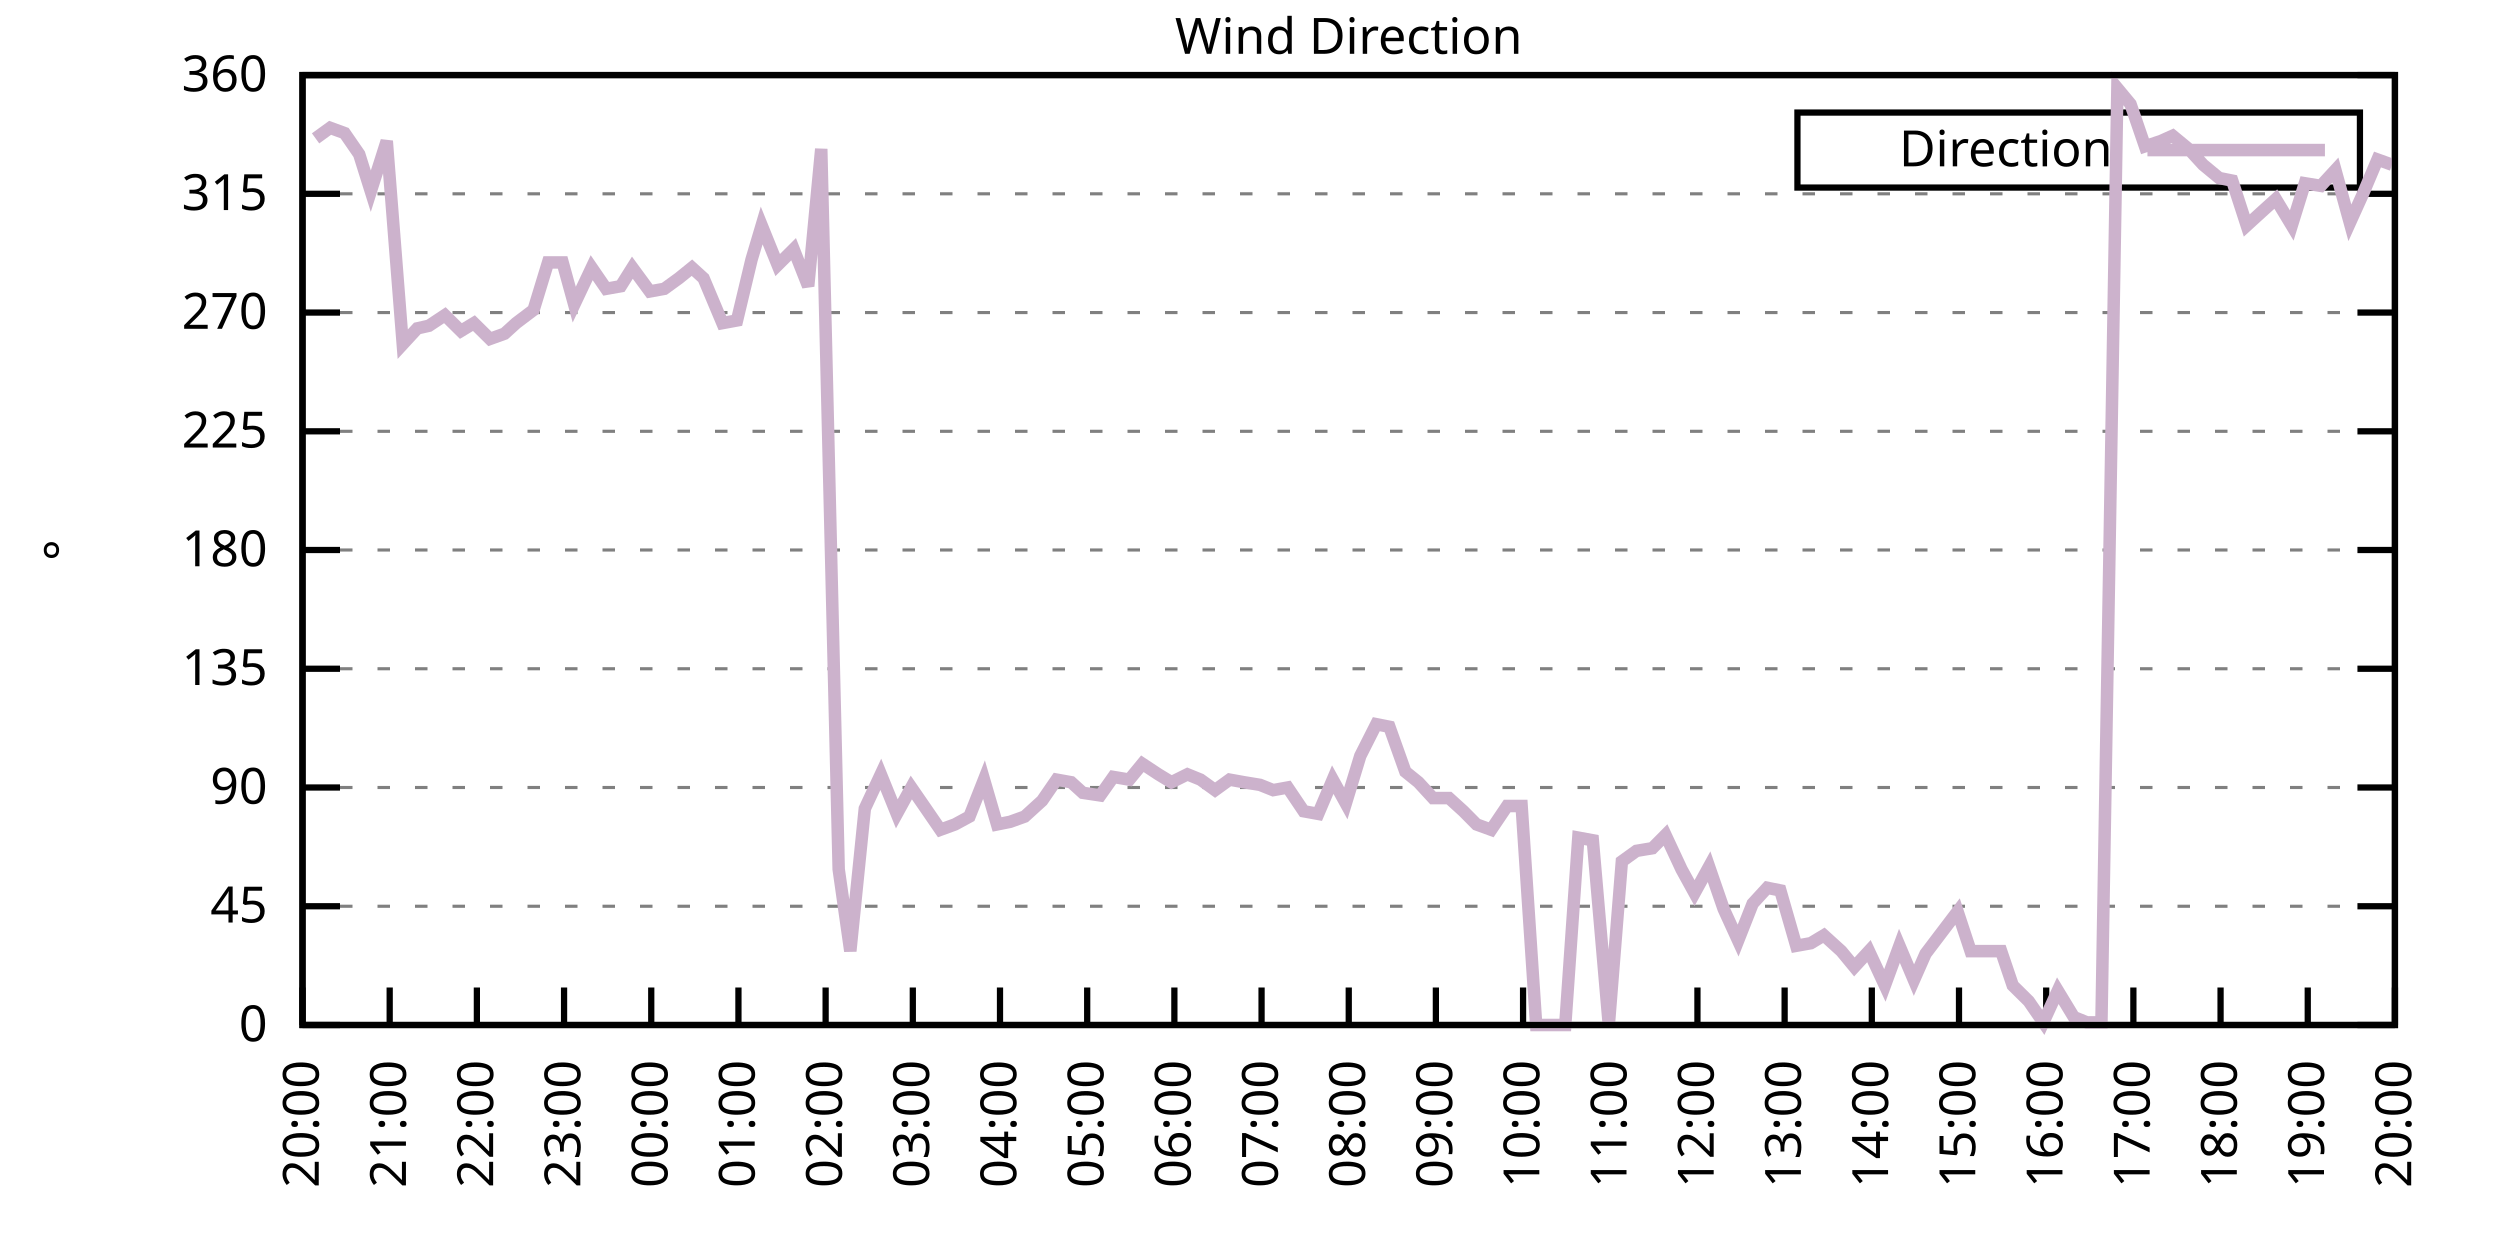
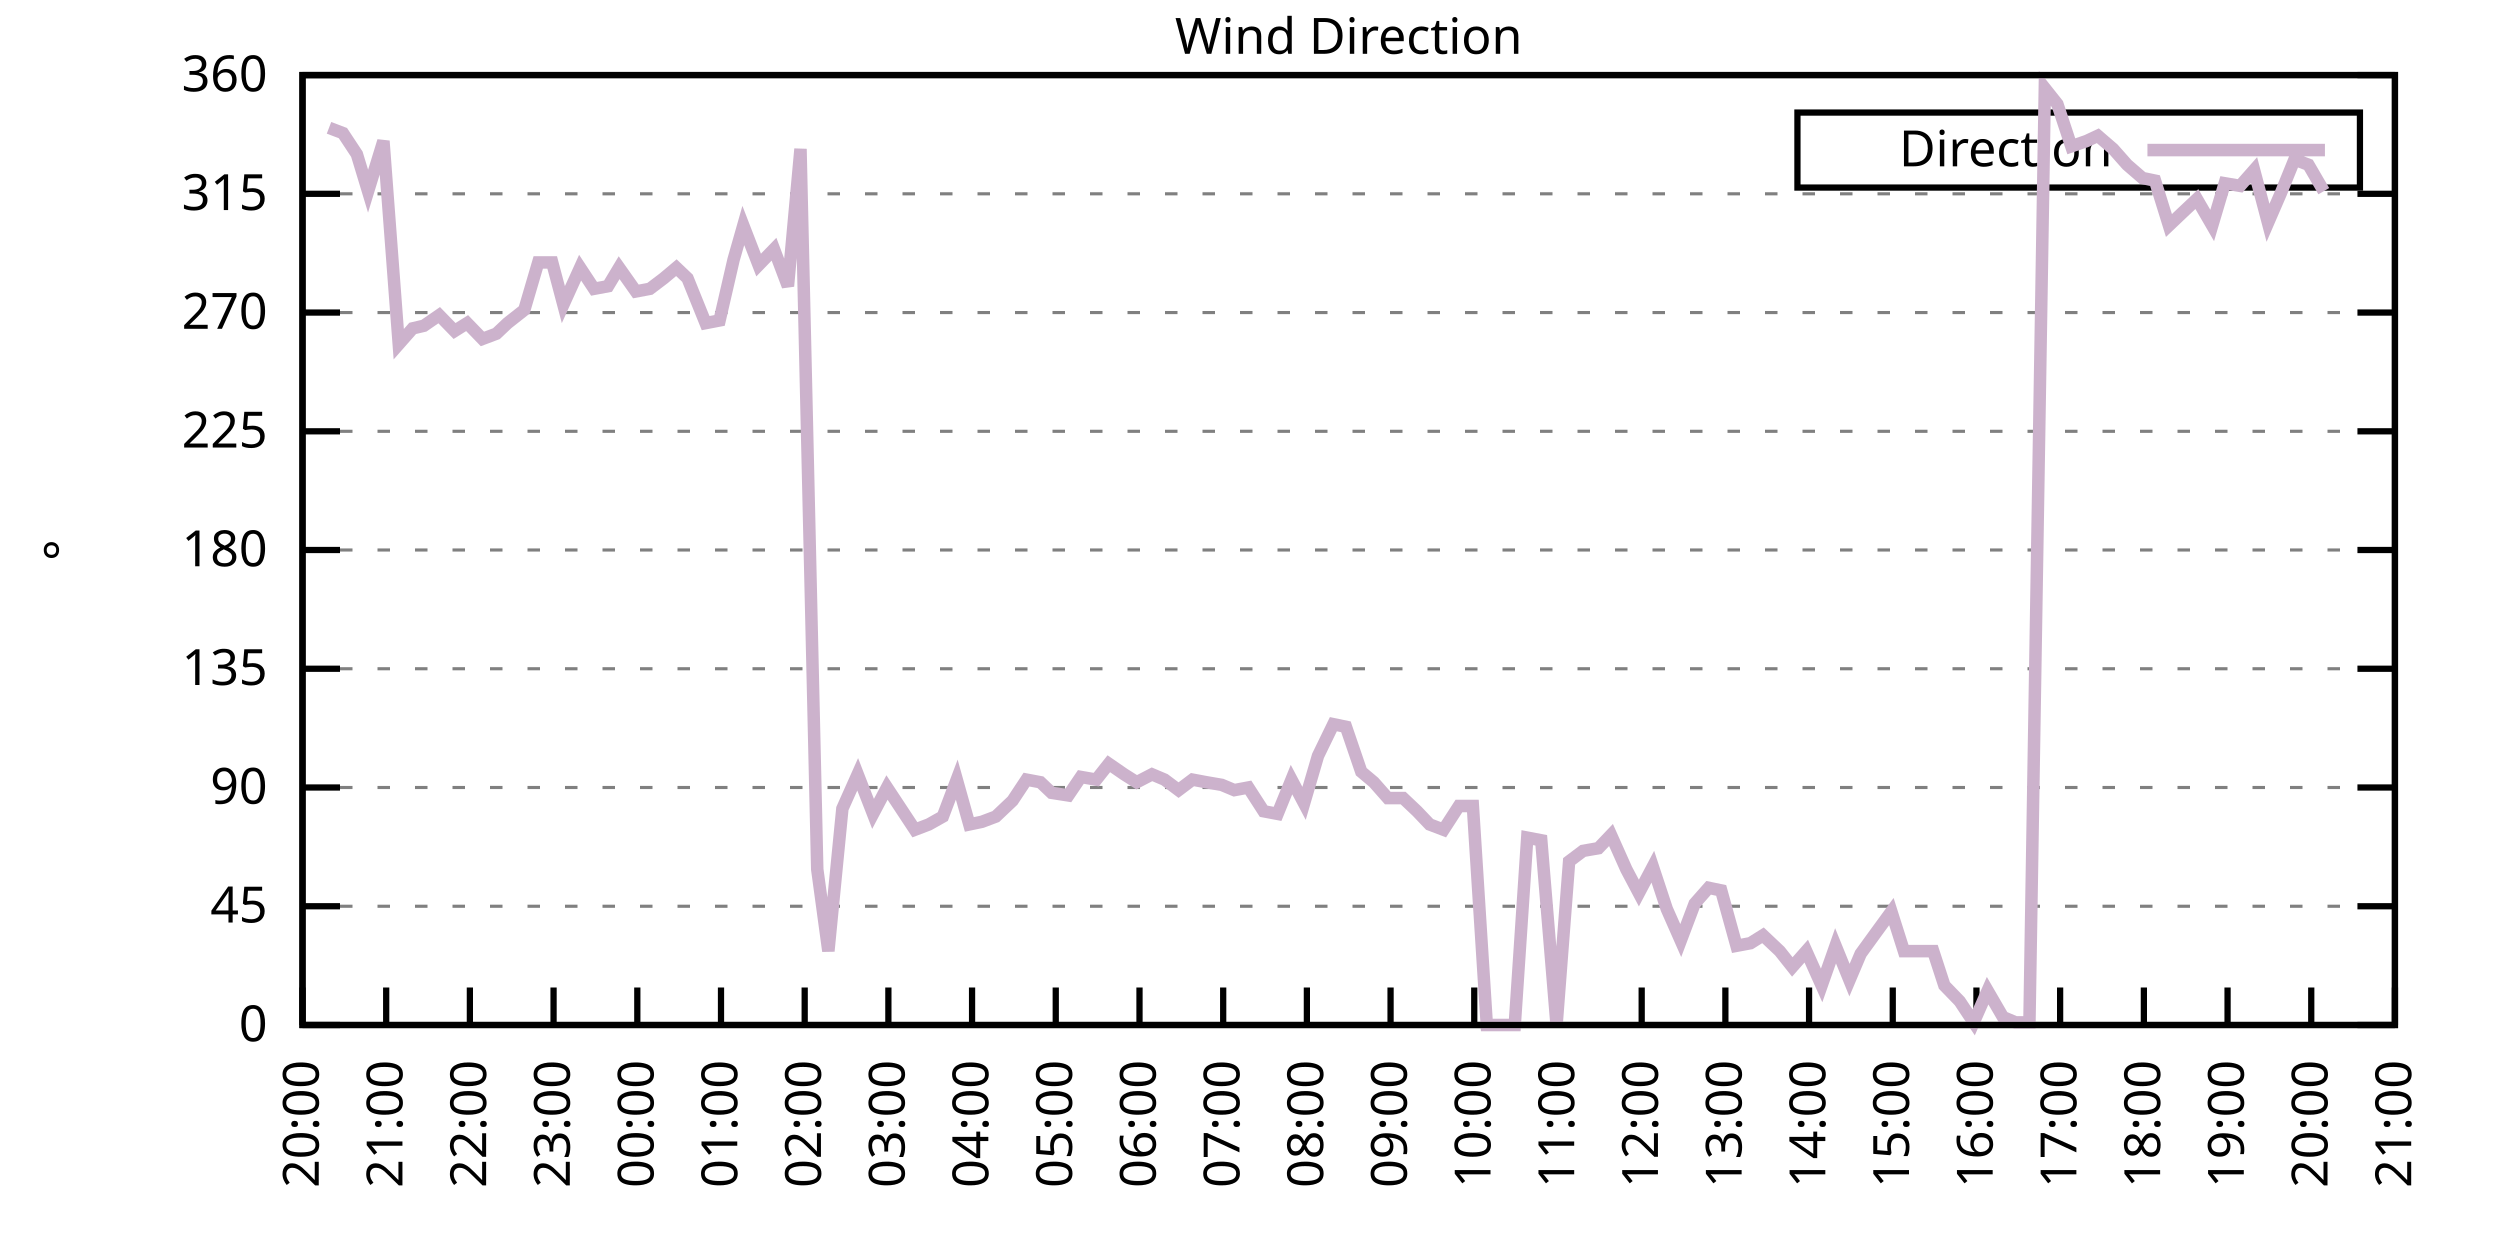
<svg xmlns="http://www.w3.org/2000/svg" xmlns:xlink="http://www.w3.org/1999/xlink" width="400" height="200" viewBox="0 0 400 200">
  <g id="gnuplot_canvas">
    <rect x="0" y="0" width="400" height="200" fill="none" />
    <defs>
      <circle id="gpDot" r="0.5" stroke-width="0.5" stroke="currentColor" />
      <path id="gpPt0" stroke-width="0.333" stroke="currentColor" d="M-1,0 h2 M0,-1 v2" />
      <path id="gpPt1" stroke-width="0.333" stroke="currentColor" d="M-1,-1 L1,1 M1,-1 L-1,1" />
      <path id="gpPt2" stroke-width="0.333" stroke="currentColor" d="M-1,0 L1,0 M0,-1 L0,1 M-1,-1 L1,1 M-1,1 L1,-1" />
      <rect id="gpPt3" stroke-width="0.333" stroke="currentColor" x="-1" y="-1" width="2" height="2" />
      <rect id="gpPt4" stroke-width="0.333" stroke="currentColor" fill="currentColor" x="-1" y="-1" width="2" height="2" />
      <circle id="gpPt5" stroke-width="0.333" stroke="currentColor" cx="0" cy="0" r="1" />
      <use xlink:href="#gpPt5" id="gpPt6" fill="currentColor" stroke="none" />
      <path id="gpPt7" stroke-width="0.333" stroke="currentColor" d="M0,-1.33 L-1.33,0.67 L1.33,0.67 z" />
      <use xlink:href="#gpPt7" id="gpPt8" fill="currentColor" stroke="none" />
      <use xlink:href="#gpPt7" id="gpPt9" stroke="currentColor" transform="rotate(180)" />
      <use xlink:href="#gpPt9" id="gpPt10" fill="currentColor" stroke="none" />
      <use xlink:href="#gpPt3" id="gpPt11" stroke="currentColor" transform="rotate(45)" />
      <use xlink:href="#gpPt11" id="gpPt12" fill="currentColor" stroke="none" />
      <path id="gpPt13" stroke-width="0.333" stroke="currentColor" d="M0,1.330 L1.265,0.411 L0.782,-1.067 L-0.782,-1.076 L-1.265,0.411 z" />
      <use xlink:href="#gpPt13" id="gpPt14" fill="currentColor" stroke="none" />
      <filter id="textbox" filterUnits="objectBoundingBox" x="0" y="0" height="1" width="1">
        <feFlood flood-color="white" flood-opacity="1" result="bgnd" />
        <feComposite in="SourceGraphic" in2="bgnd" operator="atop" />
      </filter>
      <filter id="greybox" filterUnits="objectBoundingBox" x="0" y="0" height="1" width="1">
        <feFlood flood-color="lightgrey" flood-opacity="1" result="grey" />
        <feComposite in="SourceGraphic" in2="grey" operator="atop" />
      </filter>
    </defs>
    <g fill="none" color="white" stroke="currentColor" stroke-width="1.00" stroke-linecap="butt" stroke-linejoin="miter">
</g>
    <g fill="none" color="black" stroke="currentColor" stroke-width="1.00" stroke-linecap="butt" stroke-linejoin="miter">
      <g stroke="none" shape-rendering="crispEdges">
        <polygon fill="rgb(255, 255, 255)" points="48.40,164.00 383.18,164.00 383.18,12.02 48.40,12.02 " />
      </g>
    </g>
    <g fill="none" color="black" stroke="currentColor" stroke-width="1.00" stroke-linecap="butt" stroke-linejoin="miter">
</g>
    <g fill="none" color="black" stroke="black" stroke-width="0.50" stroke-linecap="butt" stroke-linejoin="miter">
</g>
    <g fill="none" color="gray" stroke="currentColor" stroke-width="0.50" stroke-linecap="butt" stroke-linejoin="miter">
      <path stroke="gray" stroke-dasharray="2,4" class="gridline" d="M48.40,164.00 L383.19,164.00  " />
    </g>
    <g fill="none" color="gray" stroke="gray" stroke-width="1.00" stroke-linecap="butt" stroke-linejoin="miter">
</g>
    <g fill="none" color="black" stroke="currentColor" stroke-width="1.00" stroke-linecap="butt" stroke-linejoin="miter">
      <path stroke="black" d="M48.40,164.00 L54.40,164.00 M383.19,164.00 L377.19,164.00  " />
      <g transform="translate(42.80,166.60)" stroke="none" fill="black" font-family="Sans" font-size="8.00" text-anchor="end">
        <text>
          <tspan font-family="Sans"> 0</tspan>
        </text>
      </g>
    </g>
    <g fill="none" color="black" stroke="currentColor" stroke-width="1.00" stroke-linecap="butt" stroke-linejoin="miter">
</g>
    <g fill="none" color="black" stroke="black" stroke-width="0.50" stroke-linecap="butt" stroke-linejoin="miter">
</g>
    <g fill="none" color="gray" stroke="currentColor" stroke-width="0.50" stroke-linecap="butt" stroke-linejoin="miter">
      <path stroke="gray" stroke-dasharray="2,4" class="gridline" d="M48.40,145.00 L383.19,145.00  " />
    </g>
    <g fill="none" color="gray" stroke="gray" stroke-width="1.00" stroke-linecap="butt" stroke-linejoin="miter">
</g>
    <g fill="none" color="black" stroke="currentColor" stroke-width="1.00" stroke-linecap="butt" stroke-linejoin="miter">
      <path stroke="black" d="M48.40,145.00 L54.40,145.00 M383.19,145.00 L377.19,145.00  " />
      <g transform="translate(42.80,147.60)" stroke="none" fill="black" font-family="Sans" font-size="8.00" text-anchor="end">
        <text>
          <tspan font-family="Sans"> 45</tspan>
        </text>
      </g>
    </g>
    <g fill="none" color="black" stroke="currentColor" stroke-width="1.00" stroke-linecap="butt" stroke-linejoin="miter">
</g>
    <g fill="none" color="black" stroke="black" stroke-width="0.50" stroke-linecap="butt" stroke-linejoin="miter">
</g>
    <g fill="none" color="gray" stroke="currentColor" stroke-width="0.50" stroke-linecap="butt" stroke-linejoin="miter">
      <path stroke="gray" stroke-dasharray="2,4" class="gridline" d="M48.40,126.00 L383.19,126.00  " />
    </g>
    <g fill="none" color="gray" stroke="gray" stroke-width="1.00" stroke-linecap="butt" stroke-linejoin="miter">
</g>
    <g fill="none" color="black" stroke="currentColor" stroke-width="1.00" stroke-linecap="butt" stroke-linejoin="miter">
      <path stroke="black" d="M48.40,126.00 L54.40,126.00 M383.19,126.00 L377.19,126.00  " />
      <g transform="translate(42.80,128.60)" stroke="none" fill="black" font-family="Sans" font-size="8.00" text-anchor="end">
        <text>
          <tspan font-family="Sans"> 90</tspan>
        </text>
      </g>
    </g>
    <g fill="none" color="black" stroke="currentColor" stroke-width="1.00" stroke-linecap="butt" stroke-linejoin="miter">
</g>
    <g fill="none" color="black" stroke="black" stroke-width="0.50" stroke-linecap="butt" stroke-linejoin="miter">
</g>
    <g fill="none" color="gray" stroke="currentColor" stroke-width="0.50" stroke-linecap="butt" stroke-linejoin="miter">
      <path stroke="gray" stroke-dasharray="2,4" class="gridline" d="M48.40,107.00 L383.19,107.00  " />
    </g>
    <g fill="none" color="gray" stroke="gray" stroke-width="1.00" stroke-linecap="butt" stroke-linejoin="miter">
</g>
    <g fill="none" color="black" stroke="currentColor" stroke-width="1.00" stroke-linecap="butt" stroke-linejoin="miter">
      <path stroke="black" d="M48.40,107.00 L54.40,107.00 M383.19,107.00 L377.19,107.00  " />
      <g transform="translate(42.80,109.60)" stroke="none" fill="black" font-family="Sans" font-size="8.00" text-anchor="end">
        <text>
          <tspan font-family="Sans"> 135</tspan>
        </text>
      </g>
    </g>
    <g fill="none" color="black" stroke="currentColor" stroke-width="1.00" stroke-linecap="butt" stroke-linejoin="miter">
</g>
    <g fill="none" color="black" stroke="black" stroke-width="0.50" stroke-linecap="butt" stroke-linejoin="miter">
</g>
    <g fill="none" color="gray" stroke="currentColor" stroke-width="0.50" stroke-linecap="butt" stroke-linejoin="miter">
      <path stroke="gray" stroke-dasharray="2,4" class="gridline" d="M48.40,88.00 L383.19,88.00  " />
    </g>
    <g fill="none" color="gray" stroke="gray" stroke-width="1.00" stroke-linecap="butt" stroke-linejoin="miter">
</g>
    <g fill="none" color="black" stroke="currentColor" stroke-width="1.00" stroke-linecap="butt" stroke-linejoin="miter">
      <path stroke="black" d="M48.40,88.00 L54.40,88.00 M383.19,88.00 L377.19,88.00  " />
      <g transform="translate(42.80,90.60)" stroke="none" fill="black" font-family="Sans" font-size="8.00" text-anchor="end">
        <text>
          <tspan font-family="Sans"> 180</tspan>
        </text>
      </g>
    </g>
    <g fill="none" color="black" stroke="currentColor" stroke-width="1.00" stroke-linecap="butt" stroke-linejoin="miter">
</g>
    <g fill="none" color="black" stroke="black" stroke-width="0.50" stroke-linecap="butt" stroke-linejoin="miter">
</g>
    <g fill="none" color="gray" stroke="currentColor" stroke-width="0.50" stroke-linecap="butt" stroke-linejoin="miter">
      <path stroke="gray" stroke-dasharray="2,4" class="gridline" d="M48.40,69.01 L383.19,69.01  " />
    </g>
    <g fill="none" color="gray" stroke="gray" stroke-width="1.00" stroke-linecap="butt" stroke-linejoin="miter">
</g>
    <g fill="none" color="black" stroke="currentColor" stroke-width="1.00" stroke-linecap="butt" stroke-linejoin="miter">
      <path stroke="black" d="M48.40,69.01 L54.40,69.01 M383.19,69.01 L377.19,69.01  " />
      <g transform="translate(42.80,71.61)" stroke="none" fill="black" font-family="Sans" font-size="8.00" text-anchor="end">
        <text>
          <tspan font-family="Sans"> 225</tspan>
        </text>
      </g>
    </g>
    <g fill="none" color="black" stroke="currentColor" stroke-width="1.00" stroke-linecap="butt" stroke-linejoin="miter">
</g>
    <g fill="none" color="black" stroke="black" stroke-width="0.50" stroke-linecap="butt" stroke-linejoin="miter">
</g>
    <g fill="none" color="gray" stroke="currentColor" stroke-width="0.50" stroke-linecap="butt" stroke-linejoin="miter">
      <path stroke="gray" stroke-dasharray="2,4" class="gridline" d="M48.40,50.01 L383.19,50.01  " />
    </g>
    <g fill="none" color="gray" stroke="gray" stroke-width="1.00" stroke-linecap="butt" stroke-linejoin="miter">
</g>
    <g fill="none" color="black" stroke="currentColor" stroke-width="1.00" stroke-linecap="butt" stroke-linejoin="miter">
      <path stroke="black" d="M48.40,50.01 L54.40,50.01 M383.19,50.01 L377.19,50.01  " />
      <g transform="translate(42.80,52.61)" stroke="none" fill="black" font-family="Sans" font-size="8.00" text-anchor="end">
        <text>
          <tspan font-family="Sans"> 270</tspan>
        </text>
      </g>
    </g>
    <g fill="none" color="black" stroke="currentColor" stroke-width="1.00" stroke-linecap="butt" stroke-linejoin="miter">
</g>
    <g fill="none" color="black" stroke="black" stroke-width="0.50" stroke-linecap="butt" stroke-linejoin="miter">
</g>
    <g fill="none" color="gray" stroke="currentColor" stroke-width="0.50" stroke-linecap="butt" stroke-linejoin="miter">
      <path stroke="gray" stroke-dasharray="2,4" class="gridline" d="M48.40,31.01 L383.19,31.01  " />
    </g>
    <g fill="none" color="gray" stroke="gray" stroke-width="1.00" stroke-linecap="butt" stroke-linejoin="miter">
</g>
    <g fill="none" color="black" stroke="currentColor" stroke-width="1.00" stroke-linecap="butt" stroke-linejoin="miter">
      <path stroke="black" d="M48.40,31.01 L54.40,31.01 M383.19,31.01 L377.19,31.01  " />
      <g transform="translate(42.80,33.61)" stroke="none" fill="black" font-family="Sans" font-size="8.00" text-anchor="end">
        <text>
          <tspan font-family="Sans"> 315</tspan>
        </text>
      </g>
    </g>
    <g fill="none" color="black" stroke="currentColor" stroke-width="1.00" stroke-linecap="butt" stroke-linejoin="miter">
</g>
    <g fill="none" color="black" stroke="black" stroke-width="0.50" stroke-linecap="butt" stroke-linejoin="miter">
</g>
    <g fill="none" color="gray" stroke="currentColor" stroke-width="0.50" stroke-linecap="butt" stroke-linejoin="miter">
      <path stroke="gray" stroke-dasharray="2,4" class="gridline" d="M48.40,12.01 L383.19,12.01  " />
    </g>
    <g fill="none" color="gray" stroke="gray" stroke-width="1.00" stroke-linecap="butt" stroke-linejoin="miter">
</g>
    <g fill="none" color="black" stroke="currentColor" stroke-width="1.00" stroke-linecap="butt" stroke-linejoin="miter">
      <path stroke="black" d="M48.40,12.01 L54.40,12.01 M383.19,12.01 L377.19,12.01  " />
      <g transform="translate(42.80,14.61)" stroke="none" fill="black" font-family="Sans" font-size="8.00" text-anchor="end">
        <text>
          <tspan font-family="Sans"> 360</tspan>
        </text>
      </g>
    </g>
    <g fill="none" color="black" stroke="currentColor" stroke-width="1.00" stroke-linecap="butt" stroke-linejoin="miter">
      <path stroke="black" d="M48.40,164.00 L48.40,158.00  " />
      <g transform="translate(51.00,169.60) rotate(270.00)" stroke="none" fill="black" font-family="Sans" font-size="8.00" text-anchor="end">
        <text>
          <tspan font-family="Sans">20:00</tspan>
        </text>
      </g>
    </g>
    <g fill="none" color="black" stroke="currentColor" stroke-width="1.00" stroke-linecap="butt" stroke-linejoin="miter">
-       <path stroke="black" d="M62.35,164.00 L62.35,158.00  " />
-       <g transform="translate(64.95,169.60) rotate(270.00)" stroke="none" fill="black" font-family="Sans" font-size="8.00" text-anchor="end">
+       <path stroke="black" d="M61.79,164.00 L61.79,158.00  " />
+       <g transform="translate(64.39,169.60) rotate(270.00)" stroke="none" fill="black" font-family="Sans" font-size="8.00" text-anchor="end">
        <text>
          <tspan font-family="Sans">21:00</tspan>
        </text>
      </g>
    </g>
    <g fill="none" color="black" stroke="currentColor" stroke-width="1.00" stroke-linecap="butt" stroke-linejoin="miter">
-       <path stroke="black" d="M76.30,164.00 L76.30,158.00  " />
-       <g transform="translate(78.90,169.60) rotate(270.00)" stroke="none" fill="black" font-family="Sans" font-size="8.00" text-anchor="end">
+       <path stroke="black" d="M75.18,164.00 L75.18,158.00  " />
+       <g transform="translate(77.78,169.60) rotate(270.00)" stroke="none" fill="black" font-family="Sans" font-size="8.00" text-anchor="end">
        <text>
          <tspan font-family="Sans">22:00</tspan>
        </text>
      </g>
    </g>
    <g fill="none" color="black" stroke="currentColor" stroke-width="1.00" stroke-linecap="butt" stroke-linejoin="miter">
-       <path stroke="black" d="M90.25,164.00 L90.25,158.00  " />
-       <g transform="translate(92.85,169.60) rotate(270.00)" stroke="none" fill="black" font-family="Sans" font-size="8.00" text-anchor="end">
+       <path stroke="black" d="M88.57,164.00 L88.57,158.00  " />
+       <g transform="translate(91.17,169.60) rotate(270.00)" stroke="none" fill="black" font-family="Sans" font-size="8.00" text-anchor="end">
        <text>
          <tspan font-family="Sans">23:00</tspan>
        </text>
      </g>
    </g>
    <g fill="none" color="black" stroke="currentColor" stroke-width="1.00" stroke-linecap="butt" stroke-linejoin="miter">
-       <path stroke="black" d="M104.20,164.00 L104.20,158.00  " />
-       <g transform="translate(106.80,169.60) rotate(270.00)" stroke="none" fill="black" font-family="Sans" font-size="8.00" text-anchor="end">
+       <path stroke="black" d="M101.97,164.00 L101.97,158.00  " />
+       <g transform="translate(104.57,169.60) rotate(270.00)" stroke="none" fill="black" font-family="Sans" font-size="8.00" text-anchor="end">
        <text>
          <tspan font-family="Sans">00:00</tspan>
        </text>
      </g>
    </g>
    <g fill="none" color="black" stroke="currentColor" stroke-width="1.00" stroke-linecap="butt" stroke-linejoin="miter">
-       <path stroke="black" d="M118.15,164.00 L118.15,158.00  " />
-       <g transform="translate(120.75,169.60) rotate(270.00)" stroke="none" fill="black" font-family="Sans" font-size="8.00" text-anchor="end">
+       <path stroke="black" d="M115.36,164.00 L115.36,158.00  " />
+       <g transform="translate(117.96,169.60) rotate(270.00)" stroke="none" fill="black" font-family="Sans" font-size="8.00" text-anchor="end">
        <text>
          <tspan font-family="Sans">01:00</tspan>
        </text>
      </g>
    </g>
    <g fill="none" color="black" stroke="currentColor" stroke-width="1.00" stroke-linecap="butt" stroke-linejoin="miter">
-       <path stroke="black" d="M132.10,164.00 L132.10,158.00  " />
-       <g transform="translate(134.70,169.60) rotate(270.00)" stroke="none" fill="black" font-family="Sans" font-size="8.00" text-anchor="end">
+       <path stroke="black" d="M128.75,164.00 L128.75,158.00  " />
+       <g transform="translate(131.35,169.60) rotate(270.00)" stroke="none" fill="black" font-family="Sans" font-size="8.00" text-anchor="end">
        <text>
          <tspan font-family="Sans">02:00</tspan>
        </text>
      </g>
    </g>
    <g fill="none" color="black" stroke="currentColor" stroke-width="1.00" stroke-linecap="butt" stroke-linejoin="miter">
-       <path stroke="black" d="M146.05,164.00 L146.05,158.00  " />
-       <g transform="translate(148.65,169.60) rotate(270.00)" stroke="none" fill="black" font-family="Sans" font-size="8.00" text-anchor="end">
+       <path stroke="black" d="M142.14,164.00 L142.14,158.00  " />
+       <g transform="translate(144.74,169.60) rotate(270.00)" stroke="none" fill="black" font-family="Sans" font-size="8.00" text-anchor="end">
        <text>
          <tspan font-family="Sans">03:00</tspan>
        </text>
      </g>
    </g>
    <g fill="none" color="black" stroke="currentColor" stroke-width="1.00" stroke-linecap="butt" stroke-linejoin="miter">
-       <path stroke="black" d="M160.00,164.00 L160.00,158.00  " />
-       <g transform="translate(162.60,169.60) rotate(270.00)" stroke="none" fill="black" font-family="Sans" font-size="8.00" text-anchor="end">
+       <path stroke="black" d="M155.53,164.00 L155.53,158.00  " />
+       <g transform="translate(158.13,169.60) rotate(270.00)" stroke="none" fill="black" font-family="Sans" font-size="8.00" text-anchor="end">
        <text>
          <tspan font-family="Sans">04:00</tspan>
        </text>
      </g>
    </g>
    <g fill="none" color="black" stroke="currentColor" stroke-width="1.00" stroke-linecap="butt" stroke-linejoin="miter">
-       <path stroke="black" d="M173.95,164.00 L173.95,158.00  " />
-       <g transform="translate(176.55,169.60) rotate(270.00)" stroke="none" fill="black" font-family="Sans" font-size="8.00" text-anchor="end">
+       <path stroke="black" d="M168.92,164.00 L168.92,158.00  " />
+       <g transform="translate(171.52,169.60) rotate(270.00)" stroke="none" fill="black" font-family="Sans" font-size="8.00" text-anchor="end">
        <text>
          <tspan font-family="Sans">05:00</tspan>
        </text>
      </g>
    </g>
    <g fill="none" color="black" stroke="currentColor" stroke-width="1.00" stroke-linecap="butt" stroke-linejoin="miter">
-       <path stroke="black" d="M187.90,164.00 L187.90,158.00  " />
-       <g transform="translate(190.50,169.60) rotate(270.00)" stroke="none" fill="black" font-family="Sans" font-size="8.00" text-anchor="end">
+       <path stroke="black" d="M182.32,164.00 L182.32,158.00  " />
+       <g transform="translate(184.92,169.60) rotate(270.00)" stroke="none" fill="black" font-family="Sans" font-size="8.00" text-anchor="end">
        <text>
          <tspan font-family="Sans">06:00</tspan>
        </text>
      </g>
    </g>
    <g fill="none" color="black" stroke="currentColor" stroke-width="1.00" stroke-linecap="butt" stroke-linejoin="miter">
-       <path stroke="black" d="M201.85,164.00 L201.85,158.00  " />
-       <g transform="translate(204.45,169.60) rotate(270.00)" stroke="none" fill="black" font-family="Sans" font-size="8.00" text-anchor="end">
+       <path stroke="black" d="M195.71,164.00 L195.71,158.00  " />
+       <g transform="translate(198.31,169.60) rotate(270.00)" stroke="none" fill="black" font-family="Sans" font-size="8.00" text-anchor="end">
        <text>
          <tspan font-family="Sans">07:00</tspan>
        </text>
      </g>
    </g>
    <g fill="none" color="black" stroke="currentColor" stroke-width="1.00" stroke-linecap="butt" stroke-linejoin="miter">
-       <path stroke="black" d="M215.80,164.00 L215.80,158.00  " />
-       <g transform="translate(218.40,169.60) rotate(270.00)" stroke="none" fill="black" font-family="Sans" font-size="8.00" text-anchor="end">
+       <path stroke="black" d="M209.10,164.00 L209.10,158.00  " />
+       <g transform="translate(211.70,169.60) rotate(270.00)" stroke="none" fill="black" font-family="Sans" font-size="8.00" text-anchor="end">
        <text>
          <tspan font-family="Sans">08:00</tspan>
        </text>
      </g>
    </g>
    <g fill="none" color="black" stroke="currentColor" stroke-width="1.00" stroke-linecap="butt" stroke-linejoin="miter">
-       <path stroke="black" d="M229.74,164.00 L229.74,158.00  " />
-       <g transform="translate(232.34,169.60) rotate(270.00)" stroke="none" fill="black" font-family="Sans" font-size="8.00" text-anchor="end">
+       <path stroke="black" d="M222.49,164.00 L222.49,158.00  " />
+       <g transform="translate(225.09,169.60) rotate(270.00)" stroke="none" fill="black" font-family="Sans" font-size="8.00" text-anchor="end">
        <text>
          <tspan font-family="Sans">09:00</tspan>
        </text>
      </g>
    </g>
    <g fill="none" color="black" stroke="currentColor" stroke-width="1.00" stroke-linecap="butt" stroke-linejoin="miter">
-       <path stroke="black" d="M243.69,164.00 L243.69,158.00  " />
-       <g transform="translate(246.29,169.60) rotate(270.00)" stroke="none" fill="black" font-family="Sans" font-size="8.00" text-anchor="end">
+       <path stroke="black" d="M235.88,164.00 L235.88,158.00  " />
+       <g transform="translate(238.48,169.60) rotate(270.00)" stroke="none" fill="black" font-family="Sans" font-size="8.00" text-anchor="end">
        <text>
          <tspan font-family="Sans">10:00</tspan>
        </text>
      </g>
    </g>
    <g fill="none" color="black" stroke="currentColor" stroke-width="1.00" stroke-linecap="butt" stroke-linejoin="miter">
-       <path stroke="black" d="M257.64,164.00 L257.64,158.00  " />
-       <g transform="translate(260.24,169.60) rotate(270.00)" stroke="none" fill="black" font-family="Sans" font-size="8.00" text-anchor="end">
+       <path stroke="black" d="M249.27,164.00 L249.27,158.00  " />
+       <g transform="translate(251.87,169.60) rotate(270.00)" stroke="none" fill="black" font-family="Sans" font-size="8.00" text-anchor="end">
        <text>
          <tspan font-family="Sans">11:00</tspan>
        </text>
      </g>
    </g>
    <g fill="none" color="black" stroke="currentColor" stroke-width="1.00" stroke-linecap="butt" stroke-linejoin="miter">
-       <path stroke="black" d="M271.59,164.00 L271.59,158.00  " />
-       <g transform="translate(274.19,169.60) rotate(270.00)" stroke="none" fill="black" font-family="Sans" font-size="8.00" text-anchor="end">
+       <path stroke="black" d="M262.67,164.00 L262.67,158.00  " />
+       <g transform="translate(265.27,169.60) rotate(270.00)" stroke="none" fill="black" font-family="Sans" font-size="8.00" text-anchor="end">
        <text>
          <tspan font-family="Sans">12:00</tspan>
        </text>
      </g>
    </g>
    <g fill="none" color="black" stroke="currentColor" stroke-width="1.00" stroke-linecap="butt" stroke-linejoin="miter">
-       <path stroke="black" d="M285.54,164.00 L285.54,158.00  " />
-       <g transform="translate(288.14,169.60) rotate(270.00)" stroke="none" fill="black" font-family="Sans" font-size="8.00" text-anchor="end">
+       <path stroke="black" d="M276.06,164.00 L276.06,158.00  " />
+       <g transform="translate(278.66,169.60) rotate(270.00)" stroke="none" fill="black" font-family="Sans" font-size="8.00" text-anchor="end">
        <text>
          <tspan font-family="Sans">13:00</tspan>
        </text>
      </g>
    </g>
    <g fill="none" color="black" stroke="currentColor" stroke-width="1.00" stroke-linecap="butt" stroke-linejoin="miter">
-       <path stroke="black" d="M299.49,164.00 L299.49,158.00  " />
-       <g transform="translate(302.09,169.60) rotate(270.00)" stroke="none" fill="black" font-family="Sans" font-size="8.00" text-anchor="end">
+       <path stroke="black" d="M289.45,164.00 L289.45,158.00  " />
+       <g transform="translate(292.05,169.60) rotate(270.00)" stroke="none" fill="black" font-family="Sans" font-size="8.00" text-anchor="end">
        <text>
          <tspan font-family="Sans">14:00</tspan>
        </text>
      </g>
    </g>
    <g fill="none" color="black" stroke="currentColor" stroke-width="1.00" stroke-linecap="butt" stroke-linejoin="miter">
-       <path stroke="black" d="M313.44,164.00 L313.44,158.00  " />
-       <g transform="translate(316.04,169.60) rotate(270.00)" stroke="none" fill="black" font-family="Sans" font-size="8.00" text-anchor="end">
+       <path stroke="black" d="M302.84,164.00 L302.84,158.00  " />
+       <g transform="translate(305.44,169.60) rotate(270.00)" stroke="none" fill="black" font-family="Sans" font-size="8.00" text-anchor="end">
        <text>
          <tspan font-family="Sans">15:00</tspan>
        </text>
      </g>
    </g>
    <g fill="none" color="black" stroke="currentColor" stroke-width="1.00" stroke-linecap="butt" stroke-linejoin="miter">
-       <path stroke="black" d="M327.39,164.00 L327.39,158.00  " />
-       <g transform="translate(329.99,169.60) rotate(270.00)" stroke="none" fill="black" font-family="Sans" font-size="8.00" text-anchor="end">
+       <path stroke="black" d="M316.23,164.00 L316.23,158.00  " />
+       <g transform="translate(318.83,169.60) rotate(270.00)" stroke="none" fill="black" font-family="Sans" font-size="8.00" text-anchor="end">
        <text>
          <tspan font-family="Sans">16:00</tspan>
        </text>
      </g>
    </g>
    <g fill="none" color="black" stroke="currentColor" stroke-width="1.00" stroke-linecap="butt" stroke-linejoin="miter">
-       <path stroke="black" d="M341.34,164.00 L341.34,158.00  " />
-       <g transform="translate(343.94,169.60) rotate(270.00)" stroke="none" fill="black" font-family="Sans" font-size="8.00" text-anchor="end">
+       <path stroke="black" d="M329.62,164.00 L329.62,158.00  " />
+       <g transform="translate(332.22,169.60) rotate(270.00)" stroke="none" fill="black" font-family="Sans" font-size="8.00" text-anchor="end">
        <text>
          <tspan font-family="Sans">17:00</tspan>
        </text>
      </g>
    </g>
    <g fill="none" color="black" stroke="currentColor" stroke-width="1.00" stroke-linecap="butt" stroke-linejoin="miter">
-       <path stroke="black" d="M355.29,164.00 L355.29,158.00  " />
-       <g transform="translate(357.89,169.60) rotate(270.00)" stroke="none" fill="black" font-family="Sans" font-size="8.00" text-anchor="end">
+       <path stroke="black" d="M343.02,164.00 L343.02,158.00  " />
+       <g transform="translate(345.62,169.60) rotate(270.00)" stroke="none" fill="black" font-family="Sans" font-size="8.00" text-anchor="end">
        <text>
          <tspan font-family="Sans">18:00</tspan>
        </text>
      </g>
    </g>
    <g fill="none" color="black" stroke="currentColor" stroke-width="1.00" stroke-linecap="butt" stroke-linejoin="miter">
-       <path stroke="black" d="M369.24,164.00 L369.24,158.00  " />
-       <g transform="translate(371.84,169.60) rotate(270.00)" stroke="none" fill="black" font-family="Sans" font-size="8.00" text-anchor="end">
+       <path stroke="black" d="M356.41,164.00 L356.41,158.00  " />
+       <g transform="translate(359.01,169.60) rotate(270.00)" stroke="none" fill="black" font-family="Sans" font-size="8.00" text-anchor="end">
        <text>
          <tspan font-family="Sans">19:00</tspan>
+         </text>
+       </g>
+     </g>
+     <g fill="none" color="black" stroke="currentColor" stroke-width="1.00" stroke-linecap="butt" stroke-linejoin="miter">
+       <path stroke="black" d="M369.80,164.00 L369.80,158.00  " />
+       <g transform="translate(372.40,169.60) rotate(270.00)" stroke="none" fill="black" font-family="Sans" font-size="8.00" text-anchor="end">
+         <text>
+           <tspan font-family="Sans">20:00</tspan>
        </text>
      </g>
    </g>
    <g fill="none" color="black" stroke="currentColor" stroke-width="1.00" stroke-linecap="butt" stroke-linejoin="miter">
      <path stroke="black" d="M383.19,164.00 L383.19,158.00  " />
      <g transform="translate(385.79,169.60) rotate(270.00)" stroke="none" fill="black" font-family="Sans" font-size="8.00" text-anchor="end">
        <text>
-           <tspan font-family="Sans">20:00</tspan>
+           <tspan font-family="Sans">21:00</tspan>
        </text>
      </g>
    </g>
    <g fill="none" color="black" stroke="currentColor" stroke-width="1.00" stroke-linecap="butt" stroke-linejoin="miter">
</g>
    <g fill="none" color="black" stroke="currentColor" stroke-width="1.00" stroke-linecap="butt" stroke-linejoin="miter">
      <path stroke="black" d="M48.40,12.01 L48.40,164.00 L383.19,164.00 L383.19,12.01 L48.40,12.01 Z  " />
    </g>
    <g fill="none" color="black" stroke="currentColor" stroke-width="1.00" stroke-linecap="butt" stroke-linejoin="miter">
</g>
    <g fill="none" color="black" stroke="currentColor" stroke-width="1.00" stroke-linecap="butt" stroke-linejoin="miter">
      <path stroke="black" d="M287.59,30.01 L287.59,18.01 L377.59,18.01 L377.59,30.01 L287.59,30.01 Z  " />
    </g>
    <g id="Wind_direction_plot_1">
      <g fill="none" color="white" stroke="black" stroke-width="2.00" stroke-linecap="butt" stroke-linejoin="miter">
</g>
      <g fill="none" color="black" stroke="currentColor" stroke-width="2.00" stroke-linecap="butt" stroke-linejoin="miter">
        <g transform="translate(337.99,26.61)" stroke="none" fill="black" font-family="Sans" font-size="8.00" text-anchor="end">
          <text>
            <tspan font-family="Sans">Direction</tspan>
          </text>
        </g>
      </g>
      <g fill="none" color="black" stroke="currentColor" stroke-width="2.00" stroke-linecap="butt" stroke-linejoin="miter">
-         <path stroke="rgb(204, 178, 204)" d="M343.59,24.01 L371.99,24.01 M50.49,22.14 L52.82,20.45 L55.14,21.30 L57.47,24.68 L59.33,30.59 L61.88,22.56   L64.44,55.07 L66.77,52.54 L68.63,52.12 L71.18,50.43 L73.74,52.96 L75.83,51.70 L78.39,54.23 L80.72,53.39   L82.58,51.70 L85.37,49.59 L87.69,41.99 L90.02,41.99 L91.88,48.74 L94.67,42.83 L96.99,46.21 L99.32,45.79   L101.18,42.83 L103.97,46.63 L106.29,46.21 L108.62,44.52 L110.71,42.83 L112.57,44.52 L115.59,51.70 L117.92,51.27   L120.24,41.56 L121.87,36.08 L124.43,42.41 L126.98,39.87 L129.31,45.79 L131.40,23.83 L134.19,139.09 L136.05,152.18   L138.37,129.38 L140.93,123.89 L143.49,130.22 L145.81,126.00 L148.14,129.38 L150.46,132.76 L152.79,131.91 L155.11,130.65   L157.44,124.74 L159.53,131.91 L161.62,131.49 L163.95,130.65 L166.74,128.11 L169.06,124.74 L171.39,125.16 L173.25,126.85   L176.04,127.27 L178.13,124.31 L180.69,124.74 L182.78,122.20 L185.34,123.89 L187.43,125.16 L189.99,123.89 L192.08,124.74   L194.41,126.42 L196.73,124.74 L199.06,125.16 L201.61,125.58 L203.71,126.42 L206.03,126.00 L208.59,129.80 L210.91,130.22   L213.24,124.74 L215.33,128.54 L217.65,120.94 L220.21,115.87 L222.30,116.29 L224.86,123.47 L226.95,125.16 L229.28,127.69   L231.84,127.69 L234.16,129.80 L236.25,131.91 L238.58,132.76 L241.14,128.96 L243.46,128.96 L245.79,164.00 L248.11,164.00   L250.44,164.00 L252.53,134.02 L254.85,134.45 L257.41,164.00 L259.50,137.82 L261.83,136.14 L264.39,135.71 L266.48,133.60   L269.04,139.09 L271.13,142.89 L273.45,138.67 L275.78,145.42 L278.10,150.49 L280.43,144.58 L282.75,142.05 L284.85,142.47   L287.40,151.33 L289.73,150.91 L291.82,149.65 L294.61,152.18 L296.70,154.71 L299.03,152.18 L301.58,157.67 L303.91,151.33   L306.23,156.82 L308.09,152.60 L310.65,149.22 L313.21,145.85 L315.30,152.18 L317.86,152.18 L320.18,152.18 L322.04,157.67   L324.60,160.20 L326.93,163.58 L329.25,158.51 L331.81,162.73 L333.90,163.58 L336.23,163.58 L338.78,14.12 L340.88,16.65   L343.20,23.41 L345.76,22.56 L347.62,21.72 L350.18,23.83 L352.50,26.36 L355.06,28.48 L357.15,28.90 L359.48,36.08   L361.80,33.96 L364.13,31.85 L366.68,36.08 L368.78,29.32 L371.33,29.74 L373.66,27.21 L375.98,35.65 L378.08,31.01   L380.40,25.52 L382.73,26.36  " />
+         <path stroke="rgb(204, 178, 204)" d="M343.59,24.01 L371.99,24.01 M52.64,20.45 L54.87,21.30 L57.10,24.68 L58.89,30.59 L61.35,22.56 L63.80,55.07   L66.03,52.54 L67.82,52.12 L70.27,50.43 L72.73,52.96 L74.74,51.70 L77.19,54.23 L79.42,53.39 L81.21,51.70   L83.89,49.59 L86.12,41.99 L88.35,41.99 L90.14,48.74 L92.82,42.83 L95.05,46.21 L97.28,45.79 L99.06,42.83   L101.74,46.63 L103.98,46.21 L106.21,44.52 L108.22,42.83 L110.00,44.52 L112.90,51.70 L115.13,51.27 L117.37,41.56   L118.93,36.08 L121.38,42.41 L123.84,39.87 L126.07,45.79 L128.08,23.83 L130.76,139.09 L132.54,152.18 L134.78,129.38   L137.23,123.89 L139.69,130.22 L141.92,126.00 L144.15,129.38 L146.38,132.76 L148.61,131.91 L150.85,130.65 L153.08,124.74   L155.09,131.91 L157.10,131.49 L159.33,130.65 L162.01,128.11 L164.24,124.74 L166.47,125.16 L168.25,126.85 L170.93,127.27   L172.94,124.31 L175.40,124.74 L177.41,122.20 L179.86,123.89 L181.87,125.16 L184.32,123.89 L186.33,124.74 L188.57,126.42   L190.80,124.74 L193.03,125.16 L195.48,125.58 L197.49,126.42 L199.73,126.00 L202.18,129.80 L204.41,130.22 L206.64,124.74   L208.65,128.54 L210.88,120.94 L213.34,115.87 L215.35,116.29 L217.80,123.47 L219.81,125.16 L222.04,127.69 L224.50,127.69   L226.73,129.80 L228.74,131.91 L230.97,132.76 L233.43,128.96 L235.66,128.96 L237.89,164.00 L240.12,164.00 L242.36,164.00   L244.36,134.02 L246.60,134.45 L249.05,164.00 L251.06,137.82 L253.29,136.14 L255.75,135.71 L257.76,133.60 L260.21,139.09   L262.22,142.89 L264.45,138.67 L266.68,145.42 L268.92,150.49 L271.15,144.58 L273.38,142.05 L275.39,142.47 L277.84,151.33   L280.07,150.91 L282.08,149.65 L284.76,152.18 L286.77,154.71 L289.00,152.18 L291.46,157.67 L293.69,151.33 L295.92,156.82   L297.71,152.60 L300.16,149.22 L302.62,145.85 L304.63,152.18 L307.08,152.18 L309.31,152.18 L311.10,157.67 L313.55,160.20   L315.79,163.58 L318.02,158.51 L320.47,162.73 L322.48,163.58 L324.71,163.58 L327.17,14.12 L329.18,16.65 L331.41,23.41   L333.86,22.56 L335.65,21.72 L338.10,23.83 L340.34,26.36 L342.79,28.48 L344.80,28.90 L347.03,36.08 L349.26,33.96   L351.50,31.85 L353.95,36.08 L355.96,29.32 L358.42,29.74 L360.65,27.21 L362.88,35.65 L364.89,31.01 L367.12,25.52   L369.35,26.36 L371.81,30.59  " />
      </g>
    </g>
    <g fill="none" color="black" stroke="currentColor" stroke-width="2.00" stroke-linecap="butt" stroke-linejoin="miter">
</g>
    <g fill="none" color="black" stroke="black" stroke-width="1.00" stroke-linecap="butt" stroke-linejoin="miter">
</g>
    <g fill="none" color="black" stroke="currentColor" stroke-width="1.00" stroke-linecap="butt" stroke-linejoin="miter">
      <path stroke="black" d="M48.40,12.01 L48.40,164.00 L383.19,164.00 L383.19,12.01 L48.40,12.01 Z  " />
      <g transform="translate(12.80,88.01) rotate(270.00)" stroke="none" fill="black" font-family="Sans" font-size="8.00" text-anchor="middle">
        <text>
          <tspan font-family="Sans">°</tspan>
        </text>
      </g>
    </g>
    <g fill="none" color="black" stroke="currentColor" stroke-width="1.00" stroke-linecap="butt" stroke-linejoin="miter">
</g>
    <g fill="none" color="black" stroke="currentColor" stroke-width="1.00" stroke-linecap="butt" stroke-linejoin="miter">
      <g transform="translate(215.79,8.61)" stroke="none" fill="black" font-family="Sans" font-size="8.00" text-anchor="middle">
        <text>
          <tspan font-family="Sans">Wind Direction</tspan>
        </text>
      </g>
    </g>
    <g fill="none" color="black" stroke="currentColor" stroke-width="1.00" stroke-linecap="butt" stroke-linejoin="miter">
</g>
  </g>
</svg>
